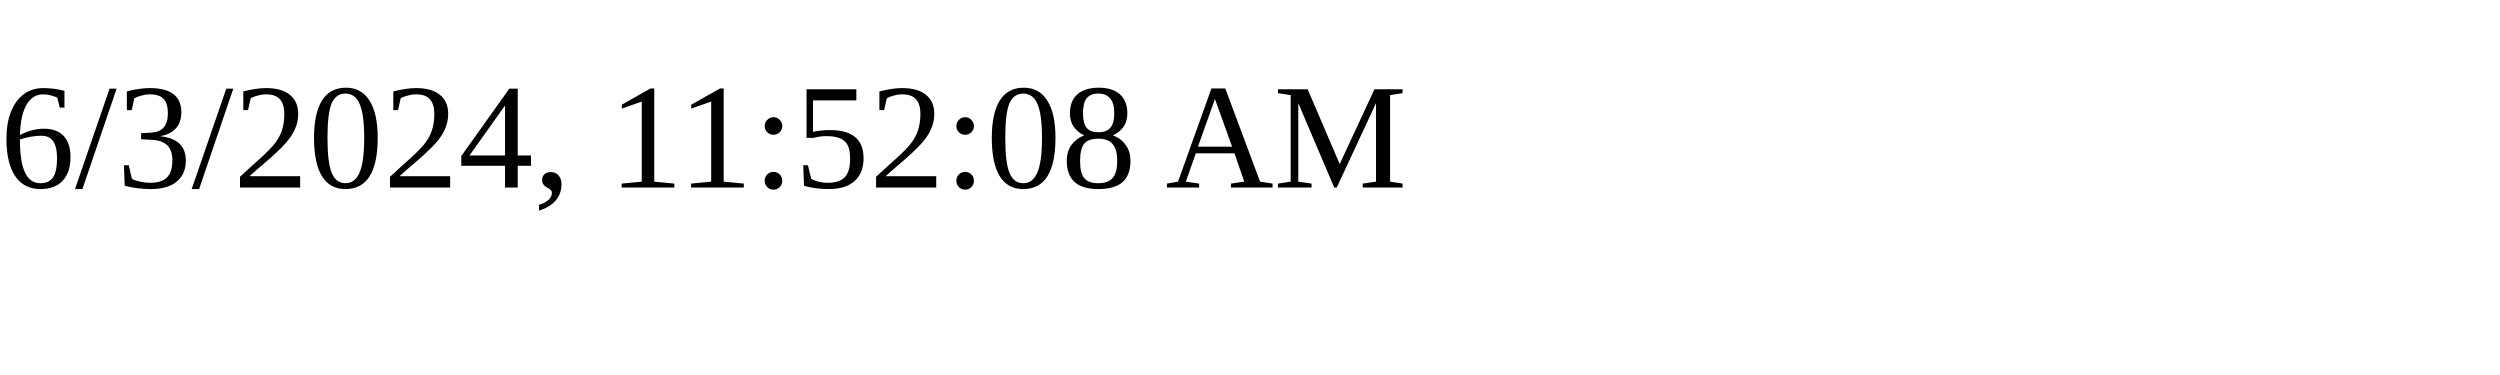
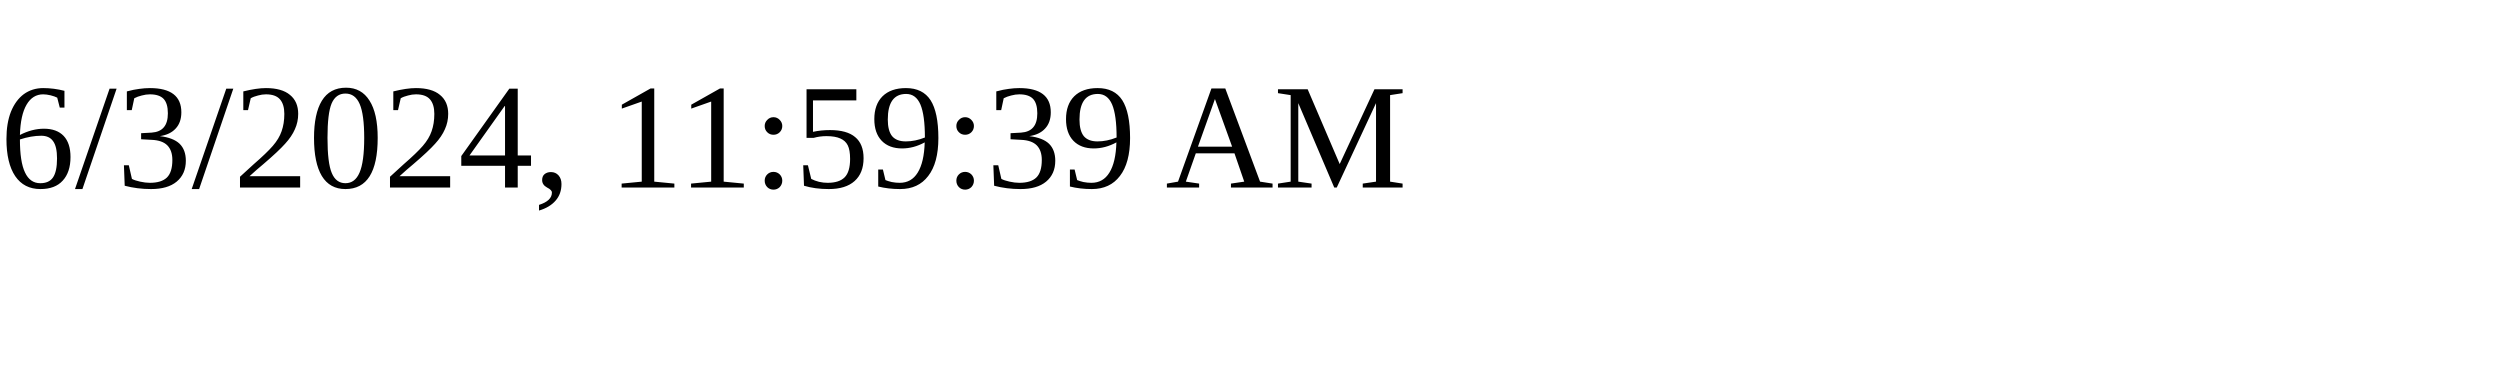
<svg xmlns="http://www.w3.org/2000/svg" height="30" width="200">
-   <text x="0" y="15">6/3/2024, 11:52:08 AM</text>
+   <text x="0" y="15">6/3/2024, 11:59:39 AM</text>
</svg>
